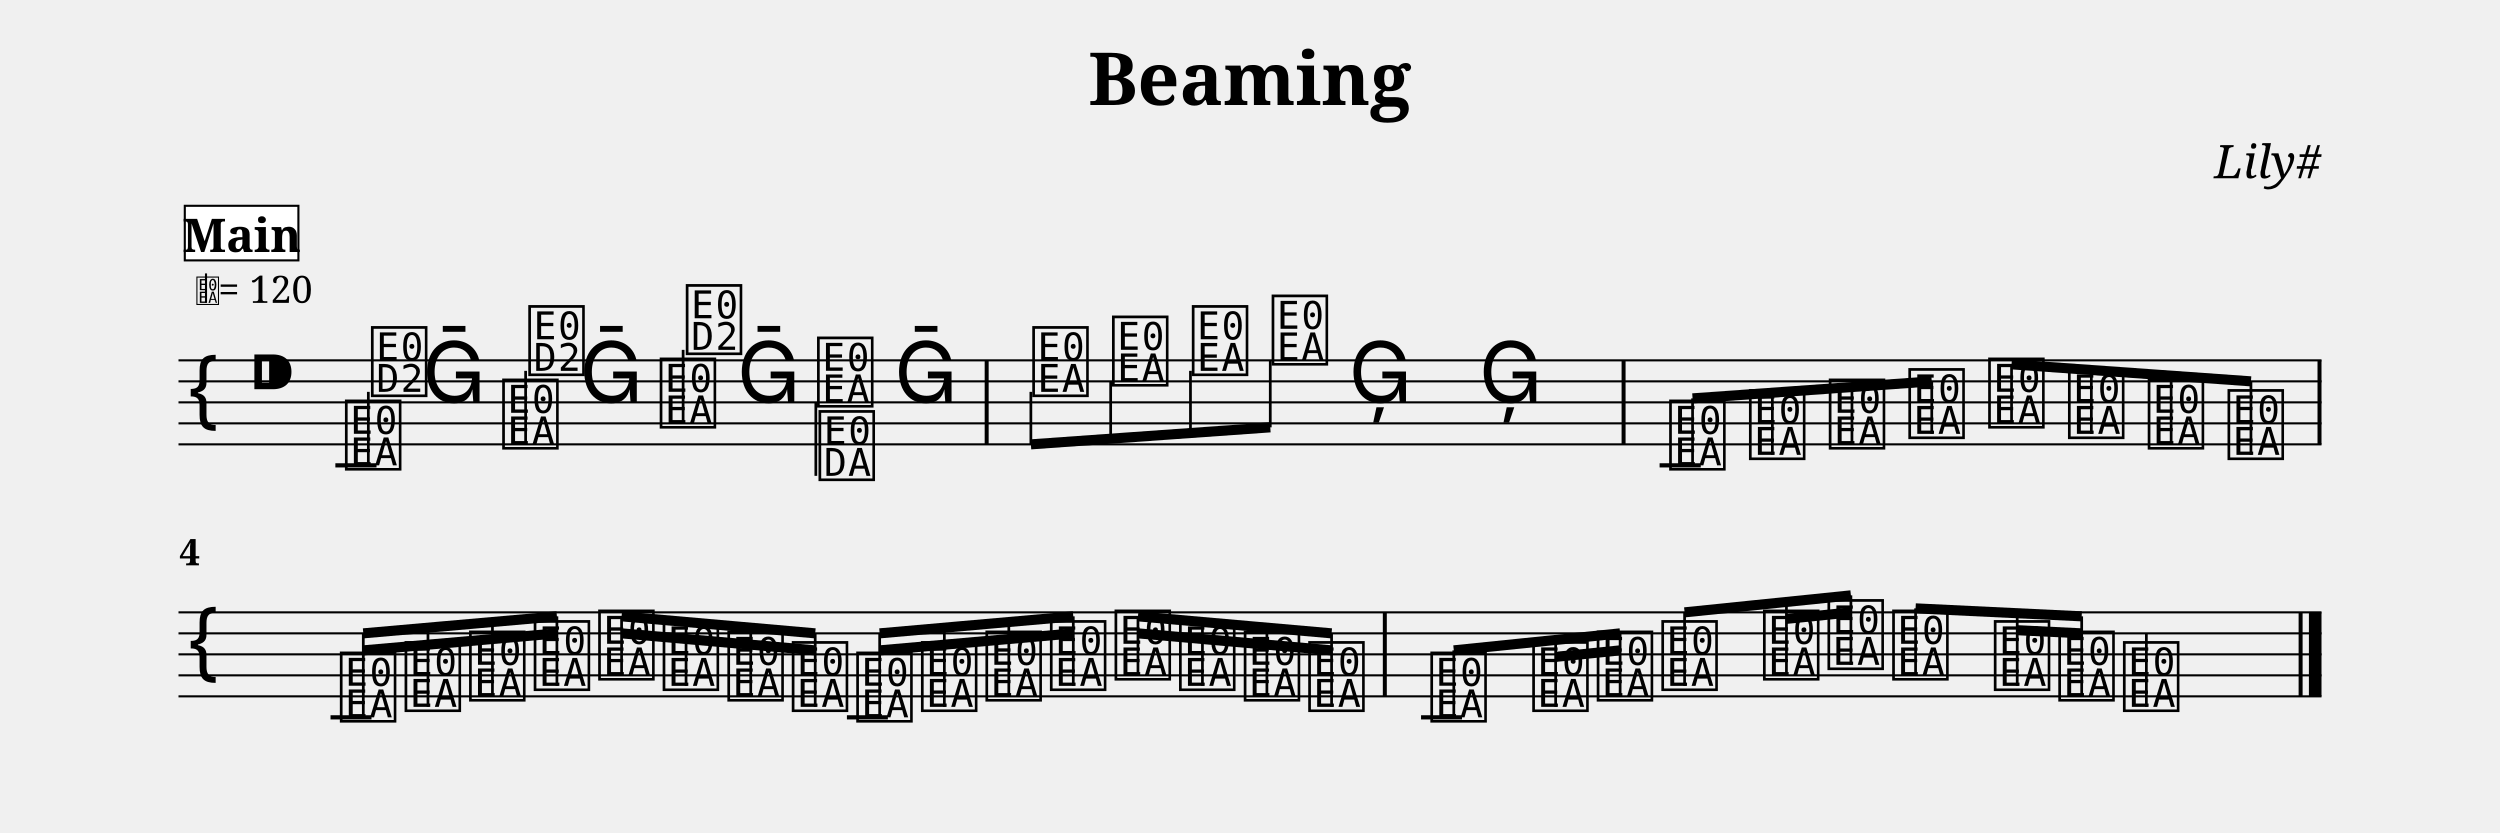
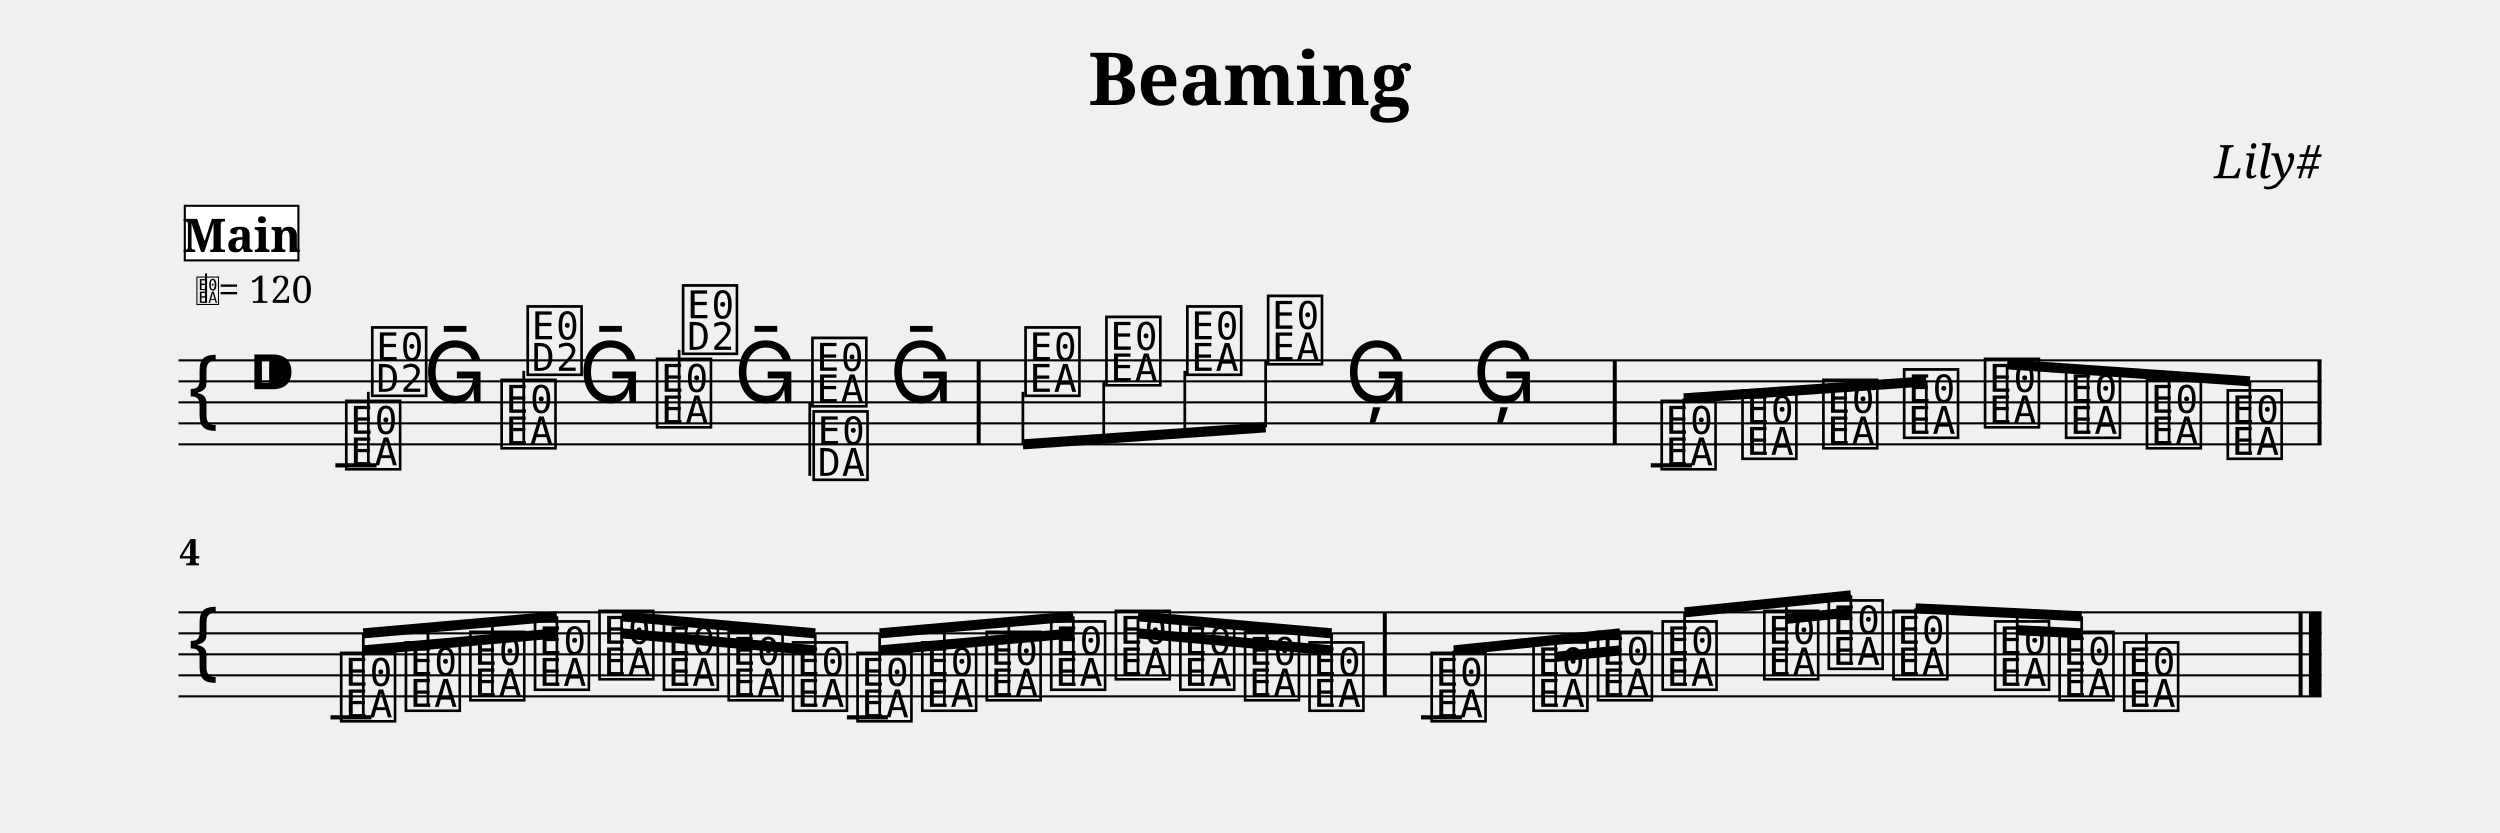
<svg xmlns="http://www.w3.org/2000/svg" width="1190.5" height="396.6" viewBox="0 0 119.05 39.66">
  <style>
  @font-face { font-family: 'Emmentaler'; src: local('Emmentaler'); }
  .music { font-family: 'Emmentaler', serif; }
</style>
  <text x="59.52" y="5.00" font-size="3.49" font-family="serif" font-weight="bold" text-anchor="middle" data-pos="55">Beaming</text>
  <text x="110.55" y="8.49" font-size="2.20" font-family="serif" font-style="italic" text-anchor="end" data-pos="74">Lily#</text>
  <g transform="translate(8.50,0.00) scale(1,1)">
    <line x1="0.00" y1="17.16" x2="102.05" y2="17.16" stroke="#000000" stroke-width="0.100" />
    <line x1="0.00" y1="18.16" x2="102.05" y2="18.16" stroke="#000000" stroke-width="0.100" />
    <line x1="0.00" y1="19.16" x2="102.05" y2="19.16" stroke="#000000" stroke-width="0.100" />
    <line x1="0.00" y1="20.16" x2="102.05" y2="20.16" stroke="#000000" stroke-width="0.100" />
    <line x1="0.00" y1="21.16" x2="102.05" y2="21.16" stroke="#000000" stroke-width="0.100" />
    <text class="music" x="0.30" y="20.16" font-size="4.00"></text>
    <text class="music" x="3.30" y="19.16" font-size="4.00" data-pos="93"></text>
    <line x1="7.47" y1="22.16" x2="9.43" y2="22.16" stroke="#000000" stroke-width="0.200" />
-     <line x1="70.53" y1="22.16" x2="72.49" y2="22.16" stroke="#000000" stroke-width="0.200" />
+     <line x1="70.11" y1="22.16" x2="72.07" y2="22.16" stroke="#000000" stroke-width="0.200" />
    <text class="music" x="7.80" y="22.16" font-size="4.00" data-pos="140"></text>
    <line x1="9.04" y1="22.16" x2="9.04" y2="18.66" stroke="#000000" stroke-width="0.130" />
    <text class="music" x="9.04" y="18.66" font-size="4.00"></text>
-     <text class="music" x="11.60" y="19.16" font-size="4.00" data-pos="172"></text>
-     <text class="music" x="15.29" y="21.16" font-size="4.00" data-pos="174"></text>
-     <line x1="16.53" y1="21.16" x2="16.53" y2="17.66" stroke="#000000" stroke-width="0.130" />
-     <text class="music" x="16.53" y="17.66" font-size="4.00"></text>
-     <text class="music" x="19.09" y="19.16" font-size="4.00" data-pos="176"></text>
-     <text class="music" x="22.79" y="20.16" font-size="4.00" data-pos="178"></text>
-     <line x1="24.03" y1="20.16" x2="24.03" y2="16.66" stroke="#000000" stroke-width="0.130" />
-     <text class="music" x="24.03" y="16.66" font-size="4.00"></text>
-     <text class="music" x="26.59" y="19.16" font-size="4.00" data-pos="180"></text>
-     <text class="music" x="30.28" y="19.16" font-size="4.00" data-pos="182"></text>
-     <line x1="30.35" y1="19.16" x2="30.35" y2="22.66" stroke="#000000" stroke-width="0.130" />
-     <text class="music" x="30.35" y="22.66" font-size="4.00"></text>
-     <text class="music" x="34.08" y="19.16" font-size="4.00" data-pos="184"></text>
-     <text class="music" x="40.53" y="18.66" font-size="4.00" data-pos="188"></text>
-     <text class="music" x="44.33" y="18.16" font-size="4.00" data-pos="193"></text>
-     <text class="music" x="48.13" y="17.66" font-size="4.00" data-pos="195"></text>
-     <text class="music" x="51.93" y="17.16" font-size="4.00" data-pos="197"></text>
-     <text class="music" x="55.72" y="19.16" font-size="4.00" data-pos="199"></text>
-     <text class="music" x="61.92" y="19.16" font-size="4.00" data-pos="202"></text>
-     <text class="music" x="70.86" y="22.16" font-size="4.00" data-pos="230"></text>
-     <text class="music" x="74.66" y="21.66" font-size="4.00" data-pos="261"></text>
-     <text class="music" x="78.46" y="21.16" font-size="4.00" data-pos="263"></text>
-     <text class="music" x="82.25" y="20.66" font-size="4.00" data-pos="265"></text>
-     <text class="music" x="86.05" y="20.16" font-size="4.00" data-pos="267"></text>
-     <text class="music" x="89.85" y="20.66" font-size="4.00" data-pos="269"></text>
-     <text class="music" x="93.65" y="21.16" font-size="4.00" data-pos="271"></text>
-     <text class="music" x="97.45" y="21.66" font-size="4.00" data-pos="273"></text>
-     <rect x="38.39" y="17.16" width="0.19" height="4.00" fill="#000000" />
-     <rect x="68.72" y="17.16" width="0.19" height="4.00" fill="#000000" />
+     <text class="music" x="11.65" y="19.16" font-size="4.00" data-pos="172"></text>
+     <text class="music" x="15.20" y="21.16" font-size="4.00" data-pos="174"></text>
+     <line x1="16.44" y1="21.16" x2="16.44" y2="17.66" stroke="#000000" stroke-width="0.130" />
+     <text class="music" x="16.44" y="17.66" font-size="4.00"></text>
+     <text class="music" x="19.05" y="19.16" font-size="4.00" data-pos="176"></text>
+     <text class="music" x="22.60" y="20.16" font-size="4.00" data-pos="178"></text>
+     <line x1="23.84" y1="20.16" x2="23.84" y2="16.66" stroke="#000000" stroke-width="0.130" />
+     <text class="music" x="23.84" y="16.66" font-size="4.00"></text>
+     <text class="music" x="26.45" y="19.16" font-size="4.00" data-pos="180"></text>
+     <text class="music" x="30.00" y="19.16" font-size="4.00" data-pos="182"></text>
+     <line x1="30.06" y1="19.16" x2="30.06" y2="22.66" stroke="#000000" stroke-width="0.130" />
+     <text class="music" x="30.06" y="22.66" font-size="4.00"></text>
+     <text class="music" x="33.85" y="19.16" font-size="4.00" data-pos="184"></text>
+     <text class="music" x="40.15" y="18.66" font-size="4.00" data-pos="188"></text>
+     <text class="music" x="44.00" y="18.16" font-size="4.00" data-pos="193"></text>
+     <text class="music" x="47.85" y="17.66" font-size="4.00" data-pos="195"></text>
+     <text class="music" x="51.70" y="17.16" font-size="4.00" data-pos="197"></text>
+     <text class="music" x="55.55" y="19.16" font-size="4.00" data-pos="199"></text>
+     <text class="music" x="61.62" y="19.16" font-size="4.00" data-pos="202"></text>
+     <text class="music" x="70.44" y="22.16" font-size="4.00" data-pos="230"></text>
+     <text class="music" x="74.29" y="21.66" font-size="4.00" data-pos="261"></text>
+     <text class="music" x="78.14" y="21.16" font-size="4.00" data-pos="263"></text>
+     <text class="music" x="81.99" y="20.66" font-size="4.00" data-pos="265"></text>
+     <text class="music" x="85.84" y="20.16" font-size="4.00" data-pos="267"></text>
+     <text class="music" x="89.70" y="20.66" font-size="4.00" data-pos="269"></text>
+     <text class="music" x="93.55" y="21.16" font-size="4.00" data-pos="271"></text>
+     <text class="music" x="97.40" y="21.66" font-size="4.00" data-pos="273"></text>
+     <rect x="38.01" y="17.16" width="0.19" height="4.00" fill="#000000" />
+     <rect x="68.30" y="17.16" width="0.19" height="4.00" fill="#000000" />
    <rect x="101.86" y="17.16" width="0.19" height="4.00" fill="#000000" />
-     <line x1="40.59" y1="21.16" x2="51.99" y2="20.35" stroke="#000000" stroke-width="0.480" />
-     <line x1="40.59" y1="18.66" x2="40.59" y2="21.16" stroke="#000000" stroke-width="0.130" />
-     <line x1="44.39" y1="18.16" x2="44.39" y2="20.89" stroke="#000000" stroke-width="0.130" />
-     <line x1="48.19" y1="17.66" x2="48.19" y2="20.62" stroke="#000000" stroke-width="0.130" />
-     <line x1="51.99" y1="17.16" x2="51.99" y2="20.35" stroke="#000000" stroke-width="0.130" />
-     <line x1="72.10" y1="18.97" x2="83.49" y2="18.16" stroke="#000000" stroke-width="0.480" />
-     <line x1="72.10" y1="22.16" x2="72.10" y2="18.97" stroke="#000000" stroke-width="0.130" />
-     <line x1="75.90" y1="21.66" x2="75.90" y2="18.70" stroke="#000000" stroke-width="0.130" />
-     <line x1="79.69" y1="21.16" x2="79.69" y2="18.43" stroke="#000000" stroke-width="0.130" />
-     <line x1="83.49" y1="20.66" x2="83.49" y2="18.16" stroke="#000000" stroke-width="0.130" />
-     <line x1="87.29" y1="17.35" x2="98.69" y2="18.16" stroke="#000000" stroke-width="0.480" />
-     <line x1="87.29" y1="20.16" x2="87.29" y2="17.35" stroke="#000000" stroke-width="0.130" />
-     <line x1="91.09" y1="20.66" x2="91.09" y2="17.62" stroke="#000000" stroke-width="0.130" />
-     <line x1="94.89" y1="21.16" x2="94.89" y2="17.89" stroke="#000000" stroke-width="0.130" />
-     <line x1="98.69" y1="21.66" x2="98.69" y2="18.16" stroke="#000000" stroke-width="0.130" />
+     <line x1="40.21" y1="21.16" x2="51.77" y2="20.35" stroke="#000000" stroke-width="0.480" />
+     <line x1="40.21" y1="18.66" x2="40.21" y2="21.16" stroke="#000000" stroke-width="0.130" />
+     <line x1="44.06" y1="18.16" x2="44.06" y2="20.89" stroke="#000000" stroke-width="0.130" />
+     <line x1="47.92" y1="17.66" x2="47.92" y2="20.62" stroke="#000000" stroke-width="0.130" />
+     <line x1="51.77" y1="17.16" x2="51.77" y2="20.35" stroke="#000000" stroke-width="0.130" />
+     <line x1="71.68" y1="18.97" x2="83.23" y2="18.16" stroke="#000000" stroke-width="0.480" />
+     <line x1="71.68" y1="22.16" x2="71.68" y2="18.97" stroke="#000000" stroke-width="0.130" />
+     <line x1="75.53" y1="21.66" x2="75.53" y2="18.70" stroke="#000000" stroke-width="0.130" />
+     <line x1="79.38" y1="21.16" x2="79.38" y2="18.43" stroke="#000000" stroke-width="0.130" />
+     <line x1="83.23" y1="20.66" x2="83.23" y2="18.16" stroke="#000000" stroke-width="0.130" />
+     <line x1="87.08" y1="17.35" x2="98.64" y2="18.16" stroke="#000000" stroke-width="0.480" />
+     <line x1="87.08" y1="20.16" x2="87.08" y2="17.35" stroke="#000000" stroke-width="0.130" />
+     <line x1="90.93" y1="20.66" x2="90.93" y2="17.62" stroke="#000000" stroke-width="0.130" />
+     <line x1="94.79" y1="21.16" x2="94.79" y2="17.89" stroke="#000000" stroke-width="0.130" />
+     <line x1="98.64" y1="21.66" x2="98.64" y2="18.16" stroke="#000000" stroke-width="0.130" />
    <line x1="0.00" y1="29.16" x2="102.05" y2="29.16" stroke="#000000" stroke-width="0.100" />
    <line x1="0.00" y1="30.16" x2="102.05" y2="30.16" stroke="#000000" stroke-width="0.100" />
    <line x1="0.00" y1="31.16" x2="102.05" y2="31.16" stroke="#000000" stroke-width="0.100" />
    <line x1="0.00" y1="32.16" x2="102.05" y2="32.16" stroke="#000000" stroke-width="0.100" />
    <line x1="0.00" y1="33.16" x2="102.05" y2="33.16" stroke="#000000" stroke-width="0.100" />
    <text class="music" x="0.30" y="32.16" font-size="4.00"></text>
    <line x1="7.24" y1="34.16" x2="9.19" y2="34.16" stroke="#000000" stroke-width="0.200" />
    <line x1="31.83" y1="34.16" x2="33.78" y2="34.16" stroke="#000000" stroke-width="0.200" />
    <line x1="59.17" y1="34.16" x2="61.12" y2="34.16" stroke="#000000" stroke-width="0.200" />
    <text class="music" x="7.56" y="34.16" font-size="4.00" data-pos="304"></text>
    <text class="music" x="10.64" y="33.66" font-size="4.00" data-pos="331"></text>
    <text class="music" x="13.71" y="33.16" font-size="4.00" data-pos="333"></text>
    <text class="music" x="16.79" y="32.66" font-size="4.00" data-pos="335"></text>
    <text class="music" x="19.86" y="32.16" font-size="4.00" data-pos="337"></text>
    <text class="music" x="22.93" y="32.66" font-size="4.00" data-pos="339"></text>
    <text class="music" x="26.01" y="33.16" font-size="4.00" data-pos="341"></text>
    <text class="music" x="29.08" y="33.66" font-size="4.00" data-pos="343"></text>
    <text class="music" x="32.15" y="34.16" font-size="4.00" data-pos="345"></text>
    <text class="music" x="35.23" y="33.66" font-size="4.00" data-pos="347"></text>
    <text class="music" x="38.30" y="33.16" font-size="4.00" data-pos="349"></text>
    <text class="music" x="41.37" y="32.66" font-size="4.00" data-pos="351"></text>
    <text class="music" x="44.45" y="32.16" font-size="4.00" data-pos="353"></text>
    <text class="music" x="47.52" y="32.66" font-size="4.00" data-pos="355"></text>
    <text class="music" x="50.60" y="33.16" font-size="4.00" data-pos="357"></text>
    <text class="music" x="53.67" y="33.66" font-size="4.00" data-pos="359"></text>
    <text class="music" x="59.49" y="34.16" font-size="4.00" data-pos="386"></text>
    <text class="music" x="64.34" y="33.66" font-size="4.00" data-pos="421"></text>
    <text class="music" x="67.41" y="33.16" font-size="4.00" data-pos="425"></text>
    <text class="music" x="70.49" y="32.66" font-size="4.00" data-pos="427"></text>
    <text class="music" x="75.33" y="32.16" font-size="4.00" data-pos="430"></text>
    <text class="music" x="78.40" y="31.66" font-size="4.00" data-pos="434"></text>
    <text class="music" x="81.48" y="32.16" font-size="4.00" data-pos="436"></text>
    <text class="music" x="86.32" y="32.66" font-size="4.00" data-pos="439"></text>
    <text class="music" x="89.39" y="33.16" font-size="4.00" data-pos="443"></text>
    <text class="music" x="92.47" y="33.66" font-size="4.00" data-pos="445"></text>
    <line x1="93.71" y1="33.66" x2="93.71" y2="30.16" stroke="#000000" stroke-width="0.130" />
    <rect x="57.35" y="29.16" width="0.19" height="4.00" fill="#000000" />
    <rect x="100.96" y="29.16" width="0.19" height="4.00" fill="#000000" />
    <rect x="101.45" y="29.16" width="0.60" height="4.00" fill="#000000" />
    <line x1="8.80" y1="30.16" x2="18.02" y2="29.35" stroke="#000000" stroke-width="0.480" />
    <line x1="8.80" y1="30.97" x2="11.88" y2="30.70" stroke="#000000" stroke-width="0.480" />
    <line x1="11.88" y1="30.70" x2="14.95" y2="30.43" stroke="#000000" stroke-width="0.480" />
    <line x1="14.95" y1="30.43" x2="18.02" y2="30.16" stroke="#000000" stroke-width="0.480" />
    <line x1="8.80" y1="34.16" x2="8.80" y2="30.16" stroke="#000000" stroke-width="0.130" />
    <line x1="11.88" y1="33.66" x2="11.88" y2="29.89" stroke="#000000" stroke-width="0.130" />
    <line x1="14.95" y1="33.16" x2="14.95" y2="29.62" stroke="#000000" stroke-width="0.130" />
    <line x1="18.02" y1="32.66" x2="18.02" y2="29.35" stroke="#000000" stroke-width="0.130" />
    <line x1="21.10" y1="29.35" x2="30.32" y2="30.16" stroke="#000000" stroke-width="0.480" />
    <line x1="21.10" y1="30.16" x2="24.17" y2="30.43" stroke="#000000" stroke-width="0.480" />
    <line x1="24.17" y1="30.43" x2="27.25" y2="30.70" stroke="#000000" stroke-width="0.480" />
    <line x1="27.25" y1="30.70" x2="30.32" y2="30.97" stroke="#000000" stroke-width="0.480" />
    <line x1="21.10" y1="32.16" x2="21.10" y2="29.35" stroke="#000000" stroke-width="0.130" />
    <line x1="24.17" y1="32.66" x2="24.17" y2="29.62" stroke="#000000" stroke-width="0.130" />
    <line x1="27.25" y1="33.16" x2="27.25" y2="29.89" stroke="#000000" stroke-width="0.130" />
    <line x1="30.32" y1="33.66" x2="30.32" y2="30.16" stroke="#000000" stroke-width="0.130" />
    <line x1="33.39" y1="30.16" x2="42.61" y2="29.35" stroke="#000000" stroke-width="0.480" />
    <line x1="33.39" y1="30.97" x2="36.47" y2="30.70" stroke="#000000" stroke-width="0.480" />
    <line x1="36.47" y1="30.70" x2="39.54" y2="30.43" stroke="#000000" stroke-width="0.480" />
    <line x1="39.54" y1="30.43" x2="42.61" y2="30.16" stroke="#000000" stroke-width="0.480" />
    <line x1="33.39" y1="34.16" x2="33.39" y2="30.16" stroke="#000000" stroke-width="0.130" />
    <line x1="36.47" y1="33.66" x2="36.47" y2="29.89" stroke="#000000" stroke-width="0.130" />
    <line x1="39.54" y1="33.16" x2="39.54" y2="29.62" stroke="#000000" stroke-width="0.130" />
    <line x1="42.61" y1="32.66" x2="42.61" y2="29.35" stroke="#000000" stroke-width="0.130" />
    <line x1="45.69" y1="29.35" x2="54.91" y2="30.16" stroke="#000000" stroke-width="0.480" />
    <line x1="45.69" y1="30.16" x2="48.76" y2="30.43" stroke="#000000" stroke-width="0.480" />
    <line x1="48.76" y1="30.43" x2="51.83" y2="30.70" stroke="#000000" stroke-width="0.480" />
    <line x1="51.83" y1="30.70" x2="54.91" y2="30.97" stroke="#000000" stroke-width="0.480" />
    <line x1="45.69" y1="32.16" x2="45.69" y2="29.35" stroke="#000000" stroke-width="0.130" />
    <line x1="48.76" y1="32.66" x2="48.76" y2="29.62" stroke="#000000" stroke-width="0.130" />
    <line x1="51.83" y1="33.16" x2="51.83" y2="29.89" stroke="#000000" stroke-width="0.130" />
    <line x1="54.91" y1="33.66" x2="54.91" y2="30.16" stroke="#000000" stroke-width="0.130" />
    <line x1="60.73" y1="30.97" x2="68.65" y2="30.16" stroke="#000000" stroke-width="0.480" />
    <line x1="65.58" y1="31.28" x2="68.65" y2="30.97" stroke="#000000" stroke-width="0.480" />
    <line x1="60.73" y1="34.16" x2="60.73" y2="30.97" stroke="#000000" stroke-width="0.130" />
    <line x1="65.58" y1="33.66" x2="65.58" y2="30.47" stroke="#000000" stroke-width="0.130" />
    <line x1="68.65" y1="33.16" x2="68.65" y2="30.16" stroke="#000000" stroke-width="0.130" />
    <line x1="71.72" y1="29.16" x2="79.64" y2="28.35" stroke="#000000" stroke-width="0.480" />
    <line x1="76.57" y1="29.47" x2="79.64" y2="29.16" stroke="#000000" stroke-width="0.480" />
    <line x1="71.72" y1="32.66" x2="71.72" y2="29.16" stroke="#000000" stroke-width="0.130" />
    <line x1="76.57" y1="32.16" x2="76.57" y2="28.66" stroke="#000000" stroke-width="0.130" />
    <line x1="79.64" y1="31.66" x2="79.64" y2="28.35" stroke="#000000" stroke-width="0.130" />
    <line x1="82.72" y1="28.97" x2="90.63" y2="29.35" stroke="#000000" stroke-width="0.480" />
    <line x1="87.56" y1="30.01" x2="90.63" y2="30.16" stroke="#000000" stroke-width="0.480" />
    <line x1="82.72" y1="32.16" x2="82.72" y2="28.97" stroke="#000000" stroke-width="0.130" />
    <line x1="87.56" y1="32.66" x2="87.56" y2="29.20" stroke="#000000" stroke-width="0.130" />
    <line x1="90.63" y1="33.16" x2="90.63" y2="29.35" stroke="#000000" stroke-width="0.130" />
    <text x="0.05" y="26.92" font-size="1.75" font-family="serif" font-weight="bold" fill="#000000">4</text>
    <text class="music" x="0.80" y="14.42" font-size="1.60" data-pos="0"></text>
    <line x1="1.31" y1="14.42" x2="1.31" y2="13.02" stroke="#000000" stroke-width="0.100" data-pos="0" />
    <text x="1.90" y="14.42" font-size="1.80" font-family="serif" fill="#000000" data-pos="0">= 120</text>
    <rect x="0.30" y="9.80" width="5.41" height="2.60" fill="#FFFFFF" stroke="#000000" stroke-width="0.100" data-pos="453" />
    <text x="3.01" y="12.00" font-size="2.20" font-family="serif" font-weight="bold" text-anchor="middle" fill="#000000" data-pos="453">Main</text>
  </g>
</svg>
